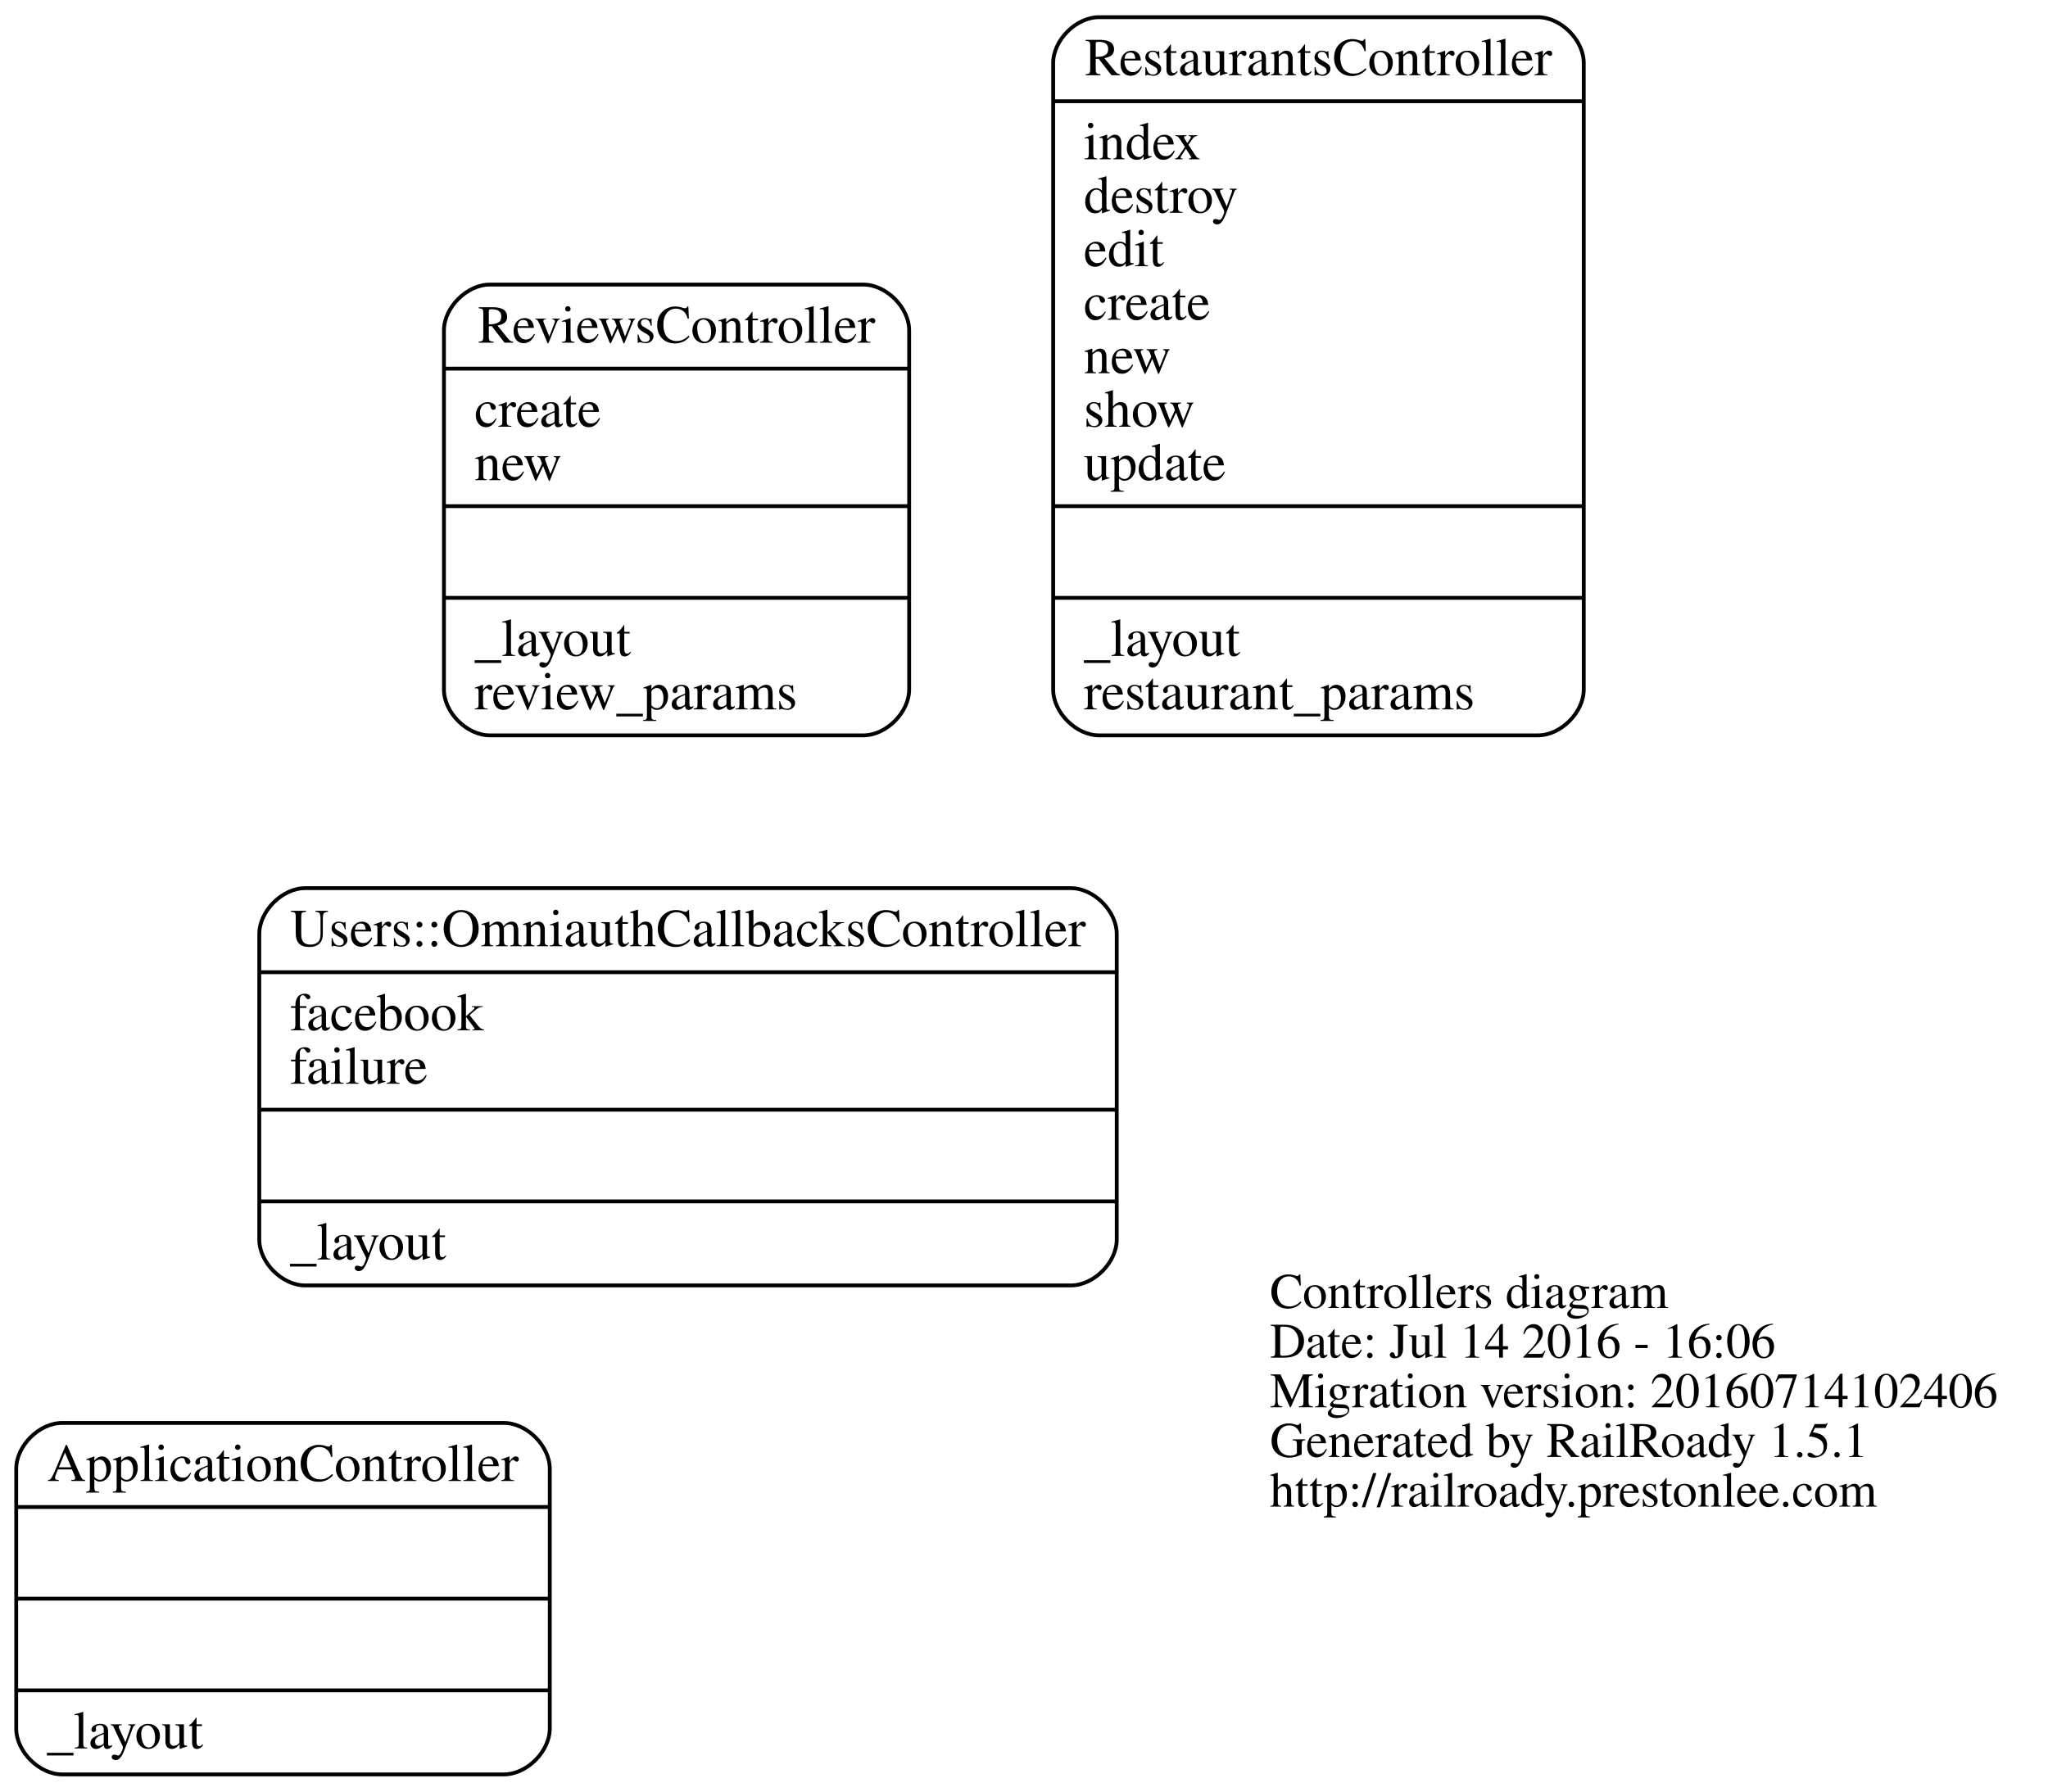
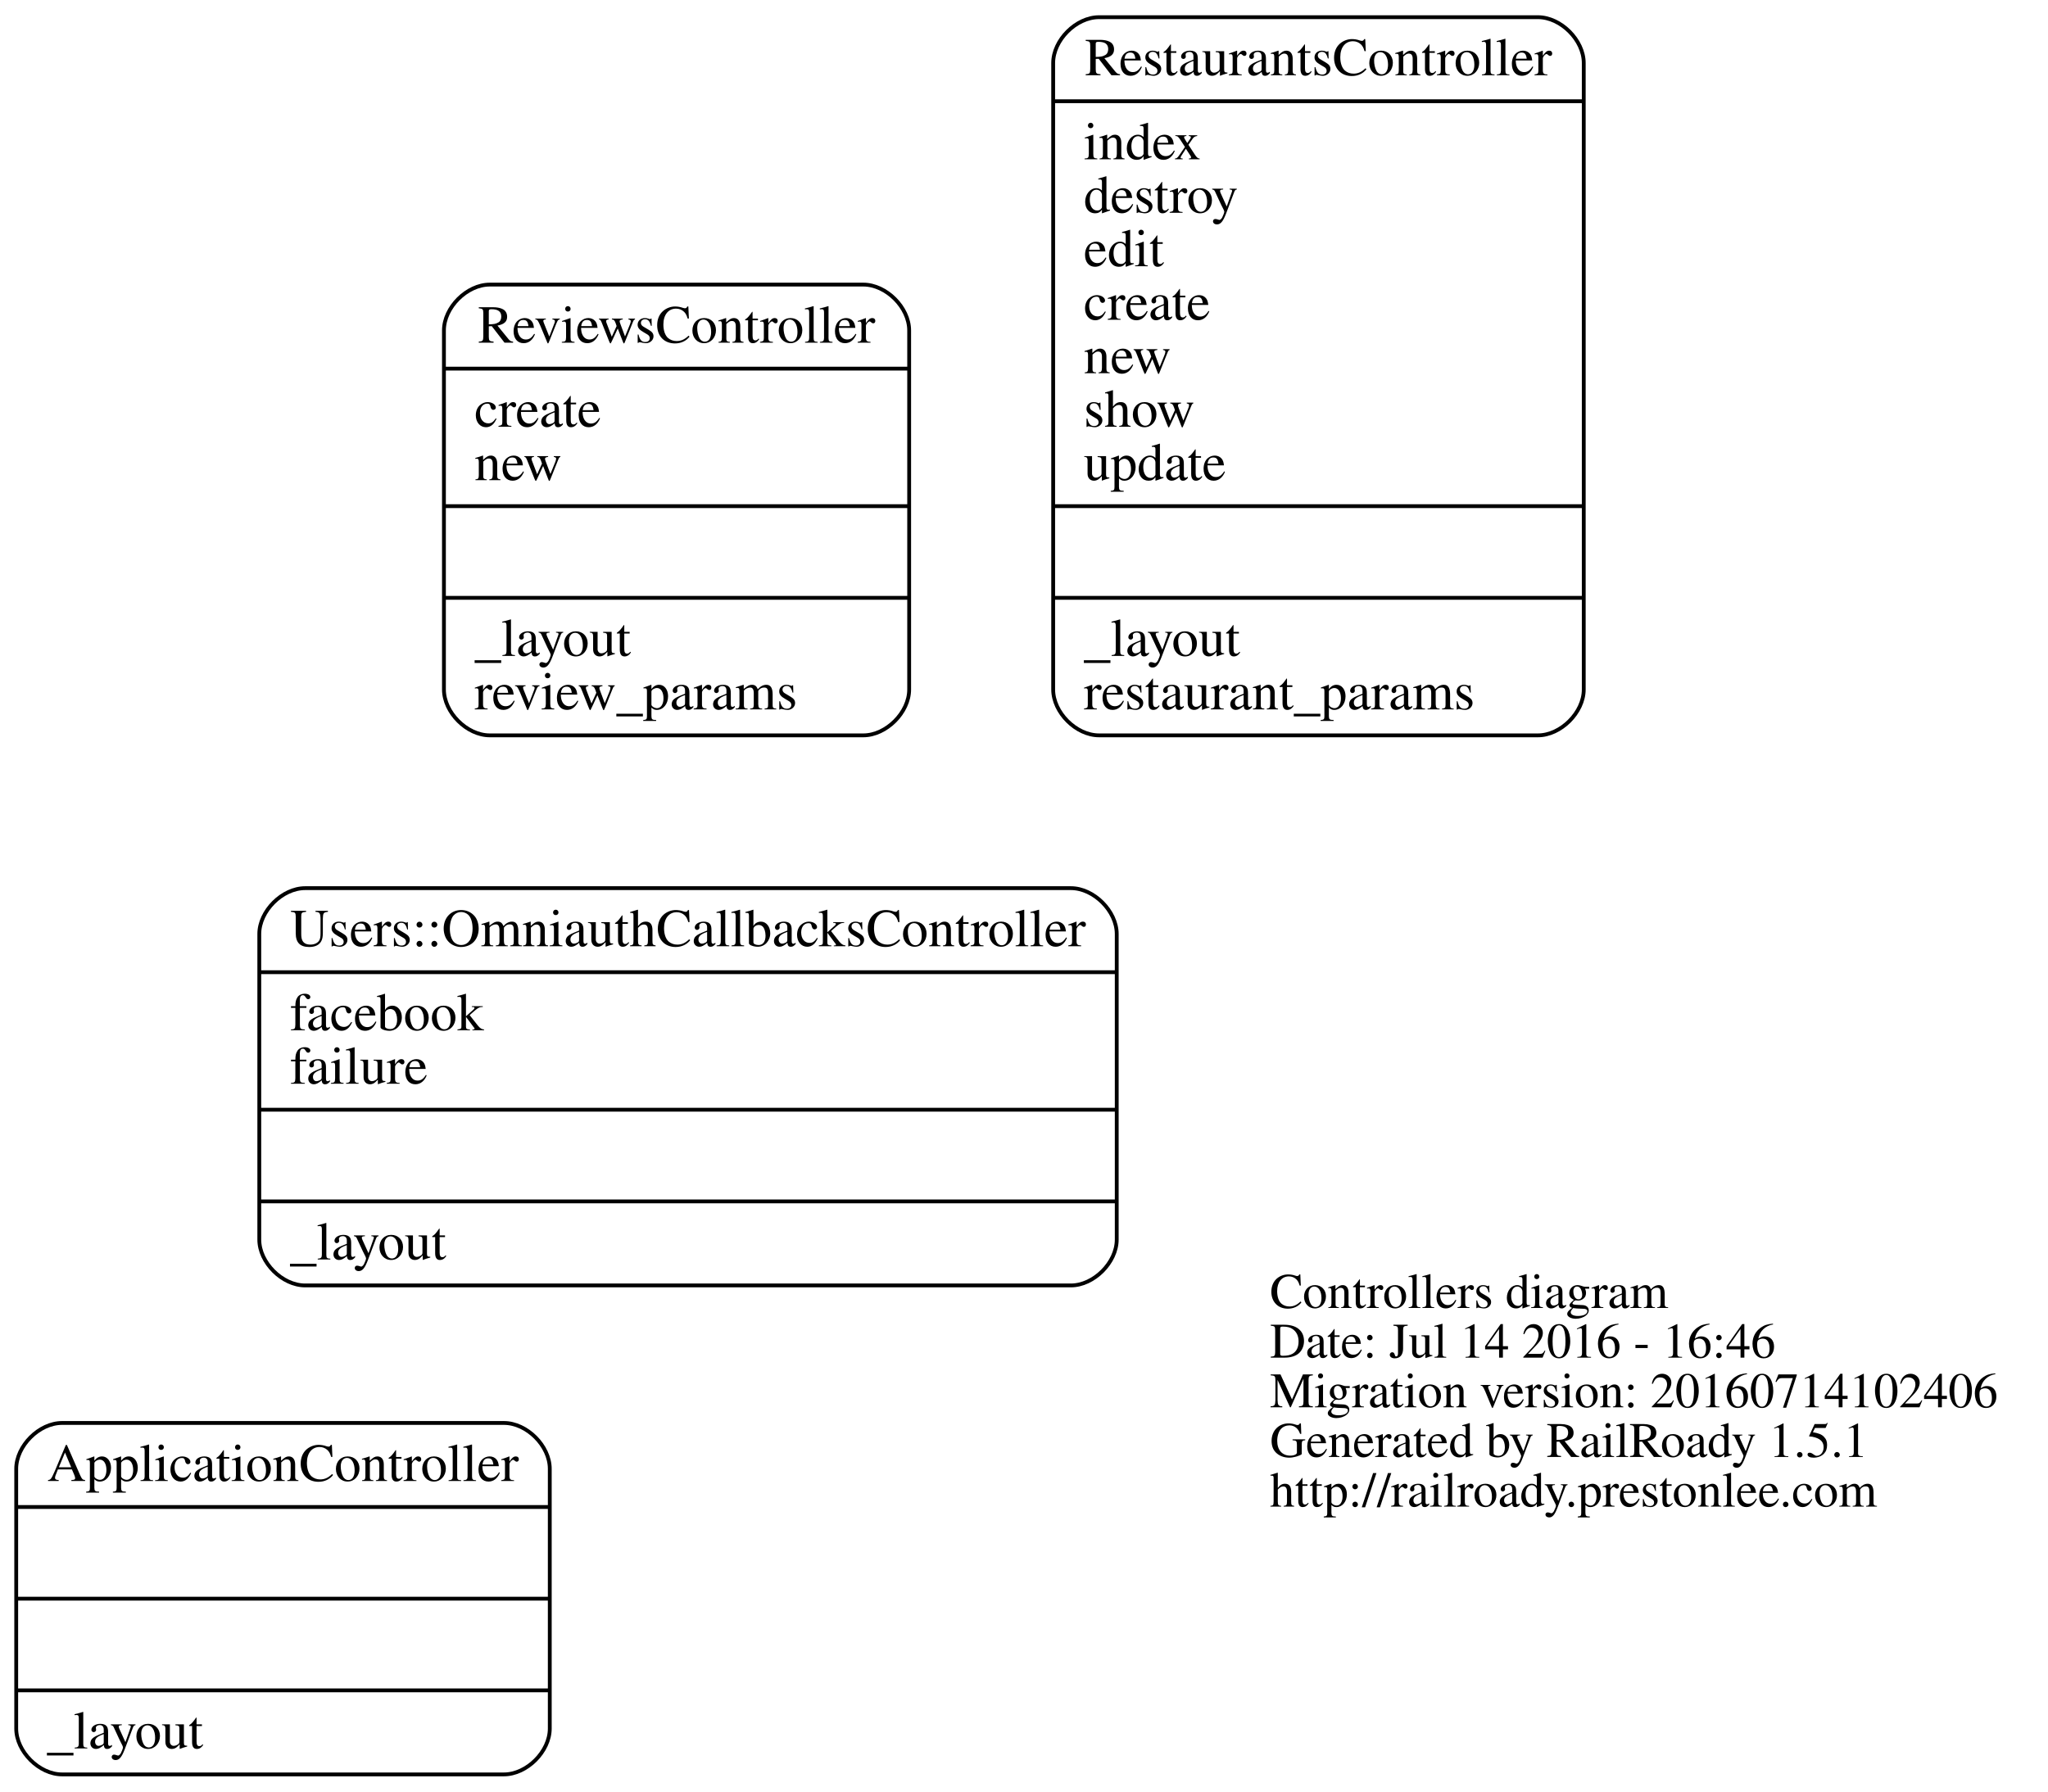
<svg xmlns="http://www.w3.org/2000/svg" width="536pt" height="469pt" viewBox="0.00 0.00 535.51 469.00">
  <g id="graph0" class="graph" transform="scale(1 1) rotate(0) translate(195.821 273.5)">
    <polygon fill="none" stroke="none" points="-195.821,195.5 -195.821,-273.5 339.688,-273.5 339.688,195.5 -195.821,195.5" />
    <g id="node1" class="node">
      <text text-anchor="start" x="136.312" y="68.9" font-family="Times,serif" font-size="13.00">Controllers diagram</text>
-       <text text-anchor="start" x="136.312" y="81.9" font-family="Times,serif" font-size="13.00">Date: Jul 14 2016 - 16:06</text>
+       <text text-anchor="start" x="136.312" y="81.9" font-family="Times,serif" font-size="13.00">Date: Jul 14 2016 - 16:46</text>
      <text text-anchor="start" x="136.312" y="94.9" font-family="Times,serif" font-size="13.00">Migration version: 20160714102406</text>
      <text text-anchor="start" x="136.312" y="107.9" font-family="Times,serif" font-size="13.00">Generated by RailRoady 1.5.1</text>
      <text text-anchor="start" x="136.312" y="120.9" font-family="Times,serif" font-size="13.00">http://railroady.prestonlee.com</text>
    </g>
    <g id="node2" class="node">
      <path fill="none" stroke="black" d="M-179.821,191C-179.821,191 -64.179,191 -64.179,191 -58.179,191 -52.179,185 -52.179,179 -52.179,179 -52.179,111 -52.179,111 -52.179,105 -58.179,99 -64.179,99 -64.179,99 -179.821,99 -179.821,99 -185.821,99 -191.821,105 -191.821,111 -191.821,111 -191.821,179 -191.821,179 -191.821,185 -185.821,191 -179.821,191" />
      <text text-anchor="middle" x="-122" y="114.2" font-family="Times,serif" font-size="14.00">ApplicationController</text>
      <polyline fill="none" stroke="black" points="-191.821,121 -52.179,121 " />
      <polyline fill="none" stroke="black" points="-191.821,145 -52.179,145 " />
      <polyline fill="none" stroke="black" points="-191.821,169 -52.179,169 " />
      <text text-anchor="start" x="-183.821" y="184.2" font-family="Times,serif" font-size="14.00">_layout</text>
    </g>
    <g id="node3" class="node">
      <path fill="none" stroke="black" d="M91.569,-81C91.569,-81 206.431,-81 206.431,-81 212.431,-81 218.431,-87 218.431,-93 218.431,-93 218.431,-257 218.431,-257 218.431,-263 212.431,-269 206.431,-269 206.431,-269 91.569,-269 91.569,-269 85.569,-269 79.569,-263 79.569,-257 79.569,-257 79.569,-93 79.569,-93 79.569,-87 85.569,-81 91.569,-81" />
      <text text-anchor="middle" x="149" y="-253.8" font-family="Times,serif" font-size="14.00">RestaurantsController</text>
      <polyline fill="none" stroke="black" points="79.569,-247 218.431,-247 " />
      <text text-anchor="start" x="87.569" y="-231.8" font-family="Times,serif" font-size="14.00">index</text>
      <text text-anchor="start" x="87.569" y="-217.8" font-family="Times,serif" font-size="14.00">destroy</text>
      <text text-anchor="start" x="87.569" y="-203.8" font-family="Times,serif" font-size="14.00">edit</text>
      <text text-anchor="start" x="87.569" y="-189.8" font-family="Times,serif" font-size="14.00">create</text>
      <text text-anchor="start" x="87.569" y="-175.8" font-family="Times,serif" font-size="14.00">new</text>
      <text text-anchor="start" x="87.569" y="-161.8" font-family="Times,serif" font-size="14.00">show</text>
      <text text-anchor="start" x="87.569" y="-147.8" font-family="Times,serif" font-size="14.00">update</text>
      <polyline fill="none" stroke="black" points="79.569,-141 218.431,-141 " />
      <polyline fill="none" stroke="black" points="79.569,-117 218.431,-117 " />
      <text text-anchor="start" x="87.569" y="-101.8" font-family="Times,serif" font-size="14.00">_layout</text>
      <text text-anchor="start" x="87.569" y="-87.8" font-family="Times,serif" font-size="14.00">restaurant_params</text>
    </g>
    <g id="node4" class="node">
      <path fill="none" stroke="black" d="M-67.879,-81C-67.879,-81 29.879,-81 29.879,-81 35.879,-81 41.879,-87 41.879,-93 41.879,-93 41.879,-187 41.879,-187 41.879,-193 35.879,-199 29.879,-199 29.879,-199 -67.879,-199 -67.879,-199 -73.879,-199 -79.879,-193 -79.879,-187 -79.879,-187 -79.879,-93 -79.879,-93 -79.879,-87 -73.879,-81 -67.879,-81" />
      <text text-anchor="middle" x="-19" y="-183.8" font-family="Times,serif" font-size="14.00">ReviewsController</text>
      <polyline fill="none" stroke="black" points="-79.879,-177 41.879,-177 " />
      <text text-anchor="start" x="-71.879" y="-161.8" font-family="Times,serif" font-size="14.00">create</text>
      <text text-anchor="start" x="-71.879" y="-147.8" font-family="Times,serif" font-size="14.00">new</text>
      <polyline fill="none" stroke="black" points="-79.879,-141 41.879,-141 " />
      <polyline fill="none" stroke="black" points="-79.879,-117 41.879,-117 " />
      <text text-anchor="start" x="-71.879" y="-101.8" font-family="Times,serif" font-size="14.00">_layout</text>
      <text text-anchor="start" x="-71.879" y="-87.8" font-family="Times,serif" font-size="14.00">review_params</text>
    </g>
    <g id="node5" class="node">
      <path fill="none" stroke="black" d="M-116.204,63C-116.204,63 84.204,63 84.204,63 90.204,63 96.204,57 96.204,51 96.204,51 96.204,-29 96.204,-29 96.204,-35 90.204,-41 84.204,-41 84.204,-41 -116.204,-41 -116.204,-41 -122.204,-41 -128.204,-35 -128.204,-29 -128.204,-29 -128.204,51 -128.204,51 -128.204,57 -122.204,63 -116.204,63" />
      <text text-anchor="middle" x="-16" y="-25.8" font-family="Times,serif" font-size="14.00">Users::OmniauthCallbacksController</text>
      <polyline fill="none" stroke="black" points="-128.204,-19 96.204,-19 " />
      <text text-anchor="start" x="-120.204" y="-3.8" font-family="Times,serif" font-size="14.00">facebook</text>
      <text text-anchor="start" x="-120.204" y="10.2" font-family="Times,serif" font-size="14.00">failure</text>
      <polyline fill="none" stroke="black" points="-128.204,17 96.204,17 " />
      <polyline fill="none" stroke="black" points="-128.204,41 96.204,41 " />
      <text text-anchor="start" x="-120.204" y="56.2" font-family="Times,serif" font-size="14.00">_layout</text>
    </g>
  </g>
</svg>
